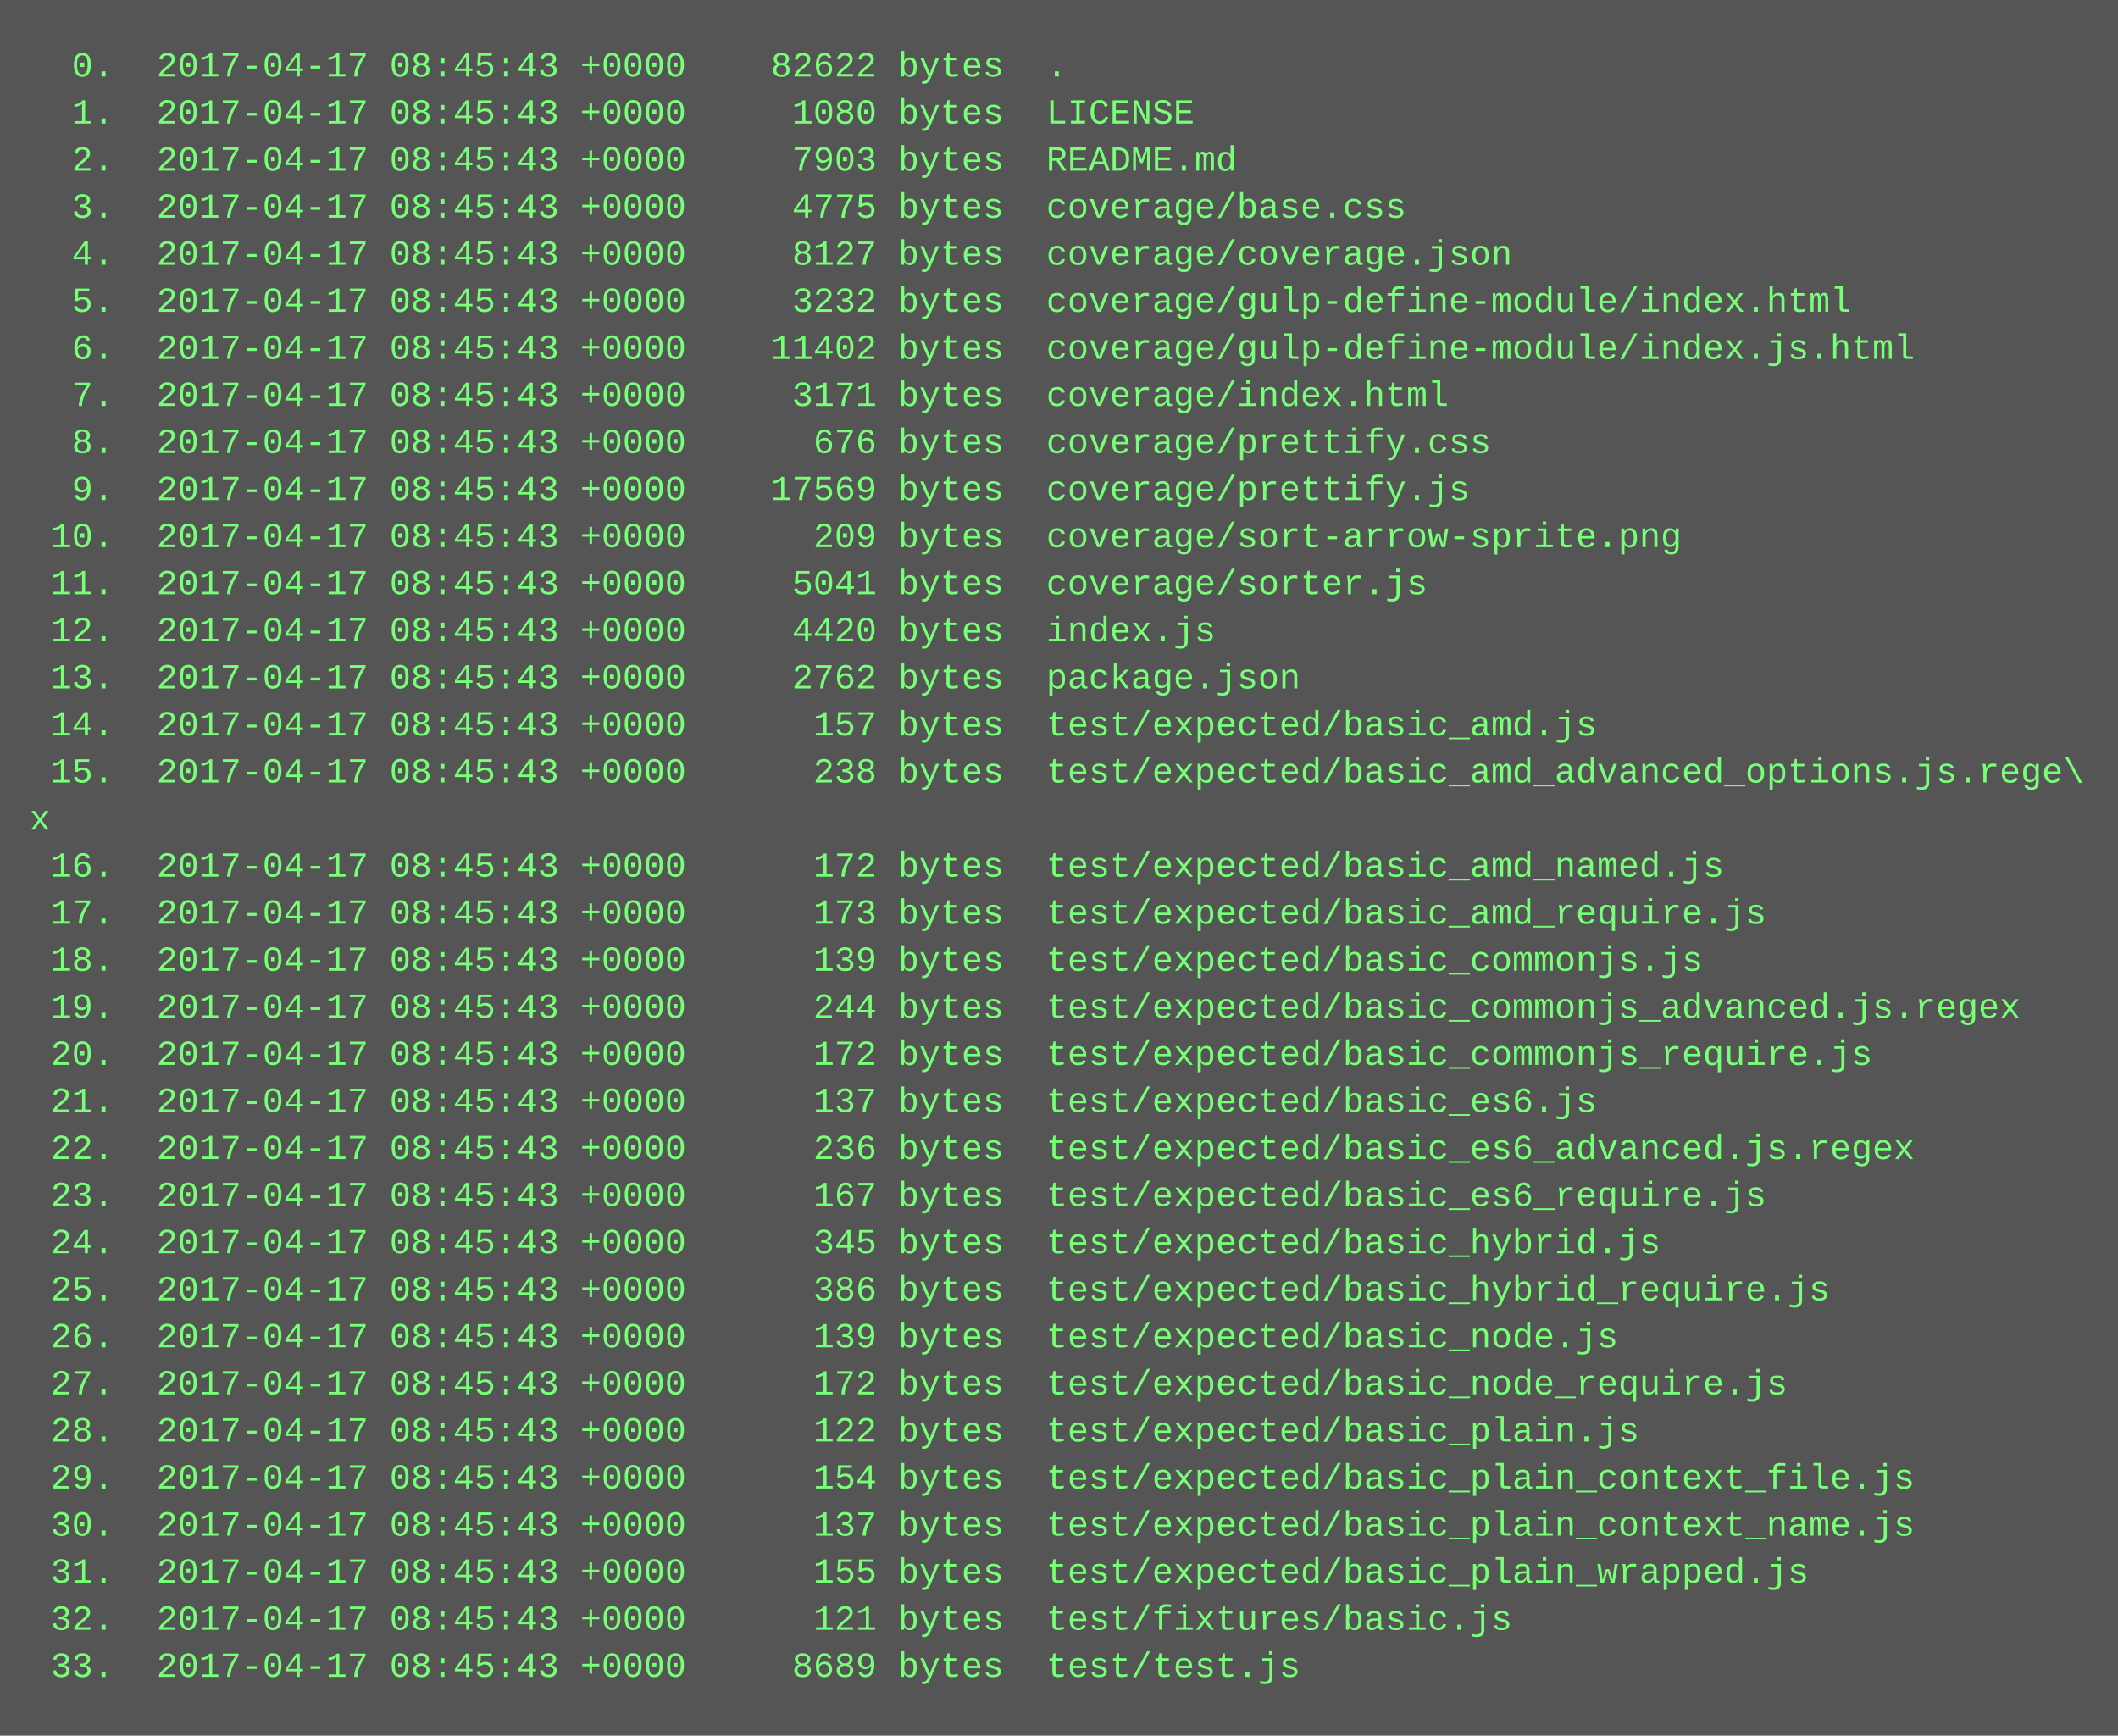
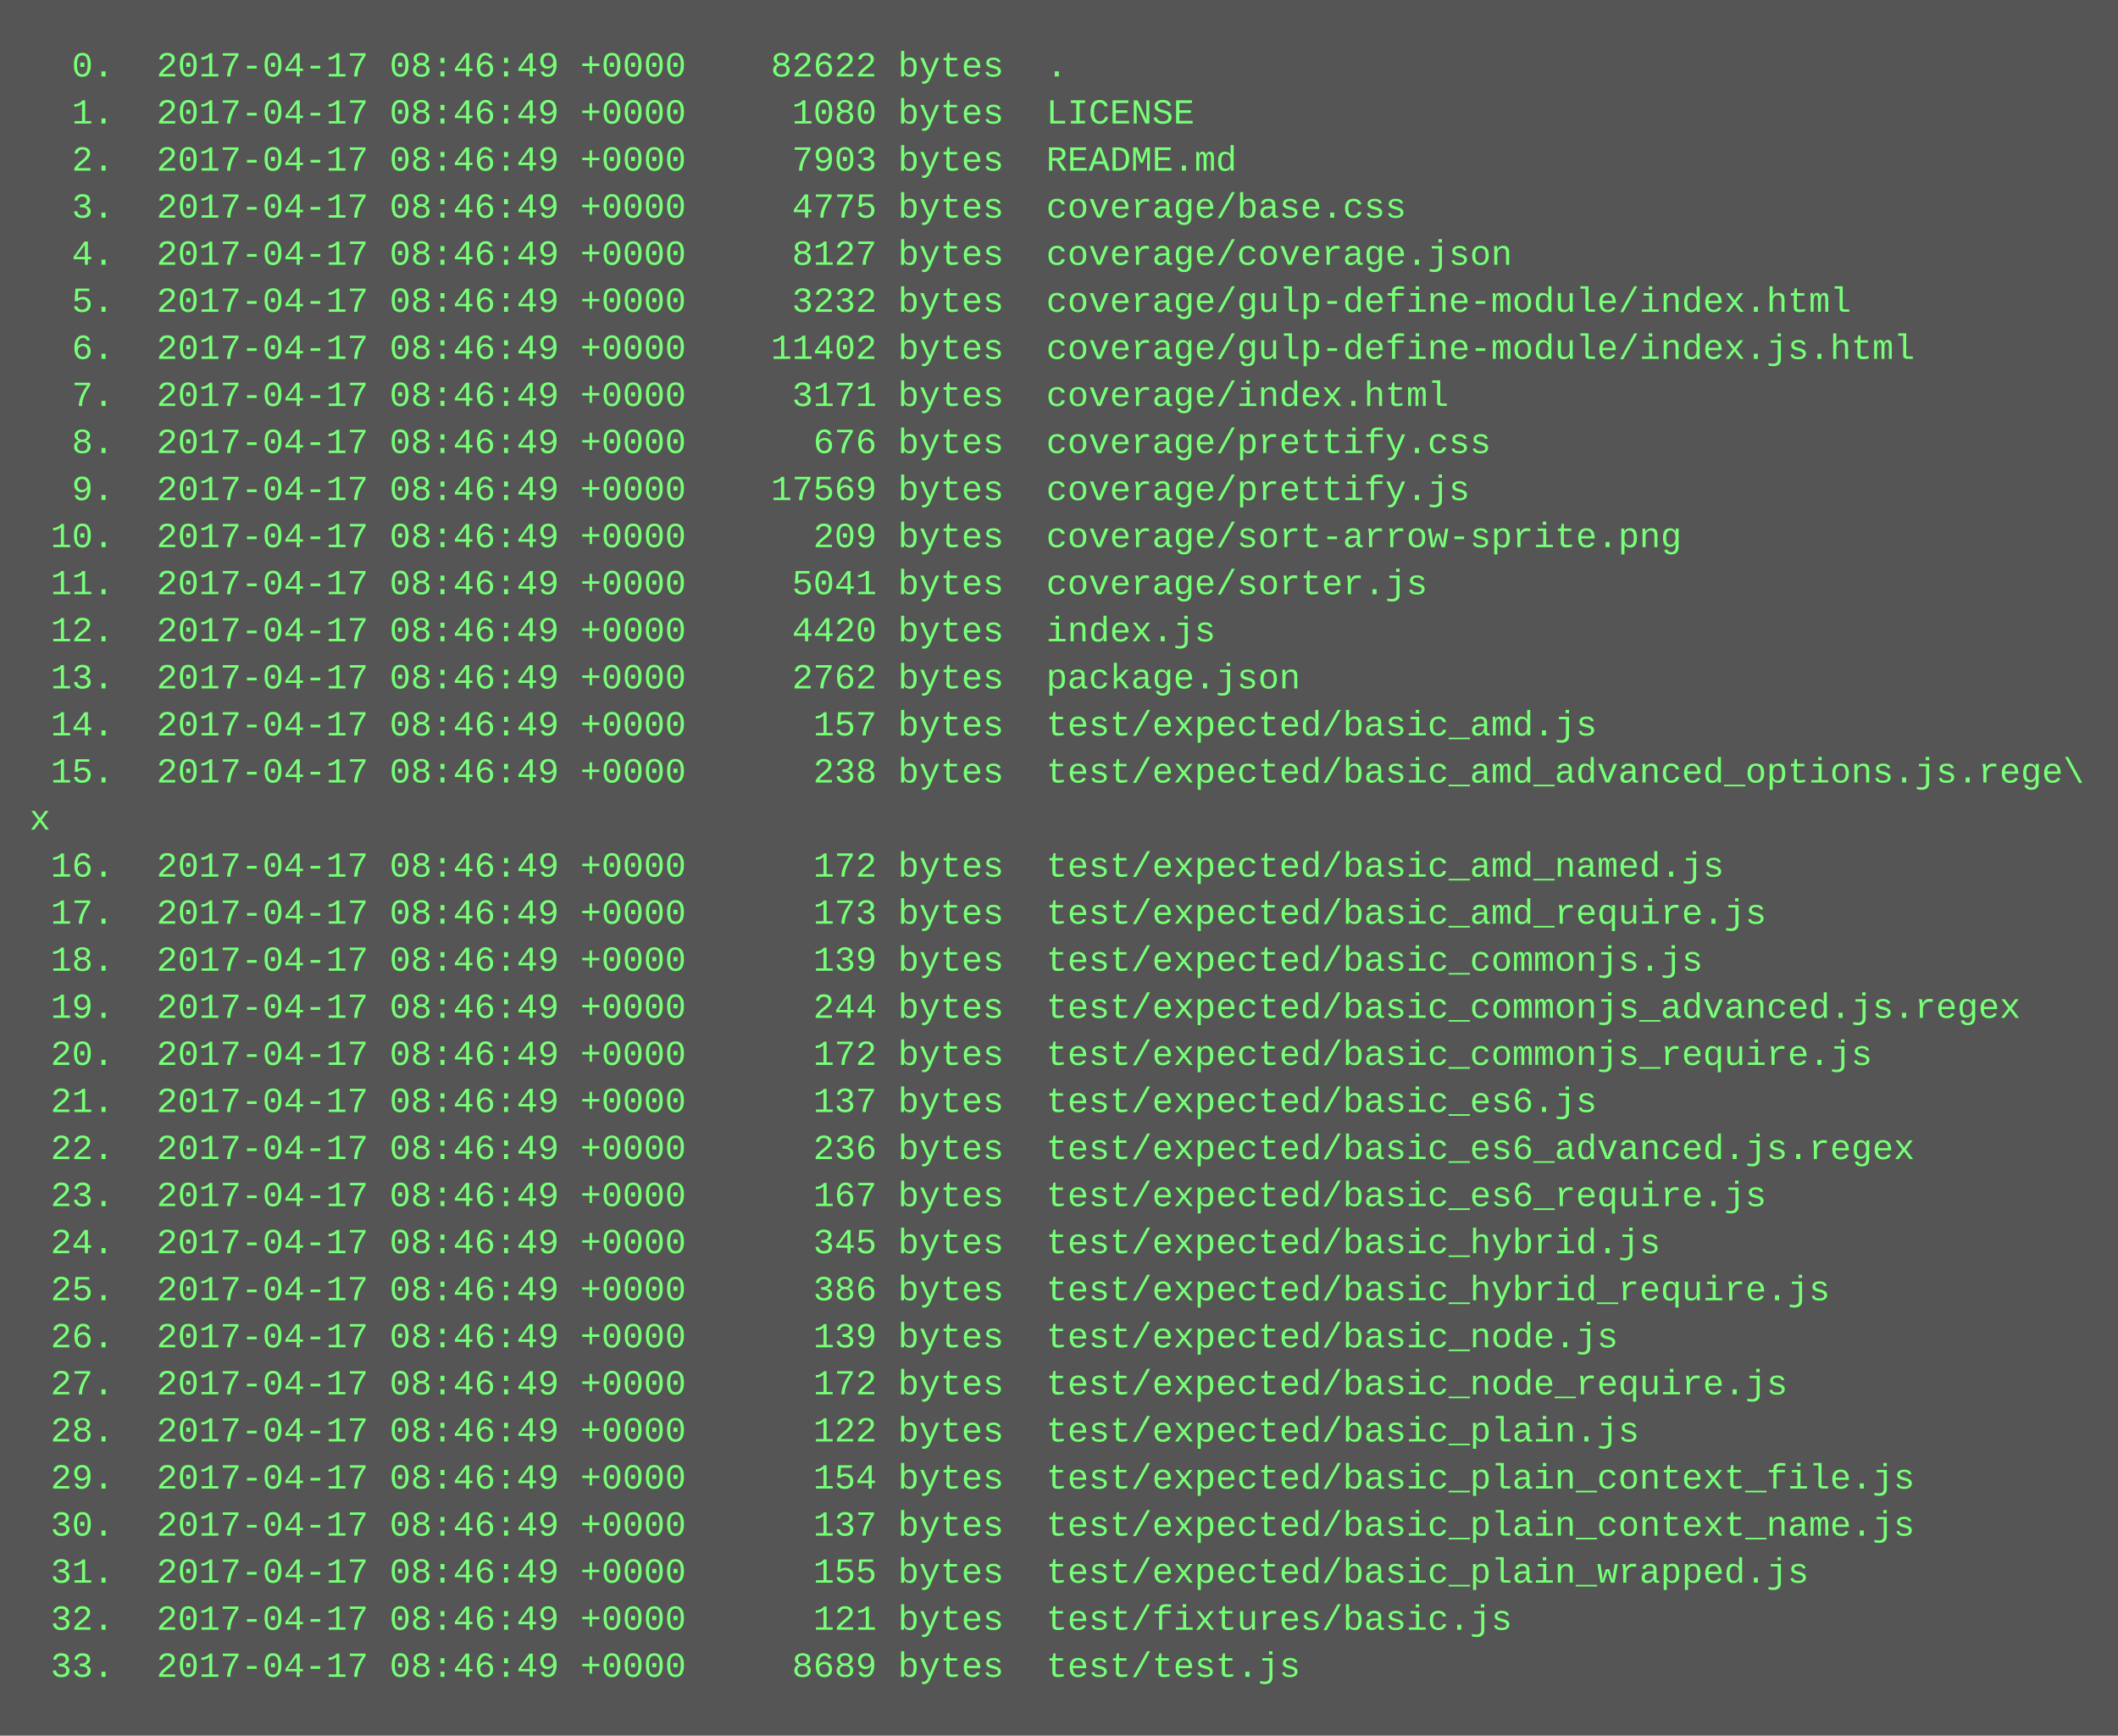
<svg xmlns="http://www.w3.org/2000/svg" height="590" width="720">
  <rect height="590" fill="#555" width="720" />
  <text fill="#7f7" font-family="Courier New" font-size="12" xml:space="preserve">
-     <tspan x="10" y="26">  0.  2017-04-17 08:45:43 +0000    82622 bytes  .</tspan>
-     <tspan x="10" y="42">  1.  2017-04-17 08:45:43 +0000     1080 bytes  LICENSE</tspan>
-     <tspan x="10" y="58">  2.  2017-04-17 08:45:43 +0000     7903 bytes  README.md</tspan>
-     <tspan x="10" y="74">  3.  2017-04-17 08:45:43 +0000     4775 bytes  coverage/base.css</tspan>
-     <tspan x="10" y="90">  4.  2017-04-17 08:45:43 +0000     8127 bytes  coverage/coverage.json</tspan>
-     <tspan x="10" y="106">  5.  2017-04-17 08:45:43 +0000     3232 bytes  coverage/gulp-define-module/index.html</tspan>
-     <tspan x="10" y="122">  6.  2017-04-17 08:45:43 +0000    11402 bytes  coverage/gulp-define-module/index.js.html</tspan>
-     <tspan x="10" y="138">  7.  2017-04-17 08:45:43 +0000     3171 bytes  coverage/index.html</tspan>
-     <tspan x="10" y="154">  8.  2017-04-17 08:45:43 +0000      676 bytes  coverage/prettify.css</tspan>
-     <tspan x="10" y="170">  9.  2017-04-17 08:45:43 +0000    17569 bytes  coverage/prettify.js</tspan>
-     <tspan x="10" y="186"> 10.  2017-04-17 08:45:43 +0000      209 bytes  coverage/sort-arrow-sprite.png</tspan>
-     <tspan x="10" y="202"> 11.  2017-04-17 08:45:43 +0000     5041 bytes  coverage/sorter.js</tspan>
-     <tspan x="10" y="218"> 12.  2017-04-17 08:45:43 +0000     4420 bytes  index.js</tspan>
-     <tspan x="10" y="234"> 13.  2017-04-17 08:45:43 +0000     2762 bytes  package.json</tspan>
-     <tspan x="10" y="250"> 14.  2017-04-17 08:45:43 +0000      157 bytes  test/expected/basic_amd.js</tspan>
-     <tspan x="10" y="266"> 15.  2017-04-17 08:45:43 +0000      238 bytes  test/expected/basic_amd_advanced_options.js.rege\</tspan>
+     <tspan x="10" y="26">  0.  2017-04-17 08:46:49 +0000    82622 bytes  .</tspan>
+     <tspan x="10" y="42">  1.  2017-04-17 08:46:49 +0000     1080 bytes  LICENSE</tspan>
+     <tspan x="10" y="58">  2.  2017-04-17 08:46:49 +0000     7903 bytes  README.md</tspan>
+     <tspan x="10" y="74">  3.  2017-04-17 08:46:49 +0000     4775 bytes  coverage/base.css</tspan>
+     <tspan x="10" y="90">  4.  2017-04-17 08:46:49 +0000     8127 bytes  coverage/coverage.json</tspan>
+     <tspan x="10" y="106">  5.  2017-04-17 08:46:49 +0000     3232 bytes  coverage/gulp-define-module/index.html</tspan>
+     <tspan x="10" y="122">  6.  2017-04-17 08:46:49 +0000    11402 bytes  coverage/gulp-define-module/index.js.html</tspan>
+     <tspan x="10" y="138">  7.  2017-04-17 08:46:49 +0000     3171 bytes  coverage/index.html</tspan>
+     <tspan x="10" y="154">  8.  2017-04-17 08:46:49 +0000      676 bytes  coverage/prettify.css</tspan>
+     <tspan x="10" y="170">  9.  2017-04-17 08:46:49 +0000    17569 bytes  coverage/prettify.js</tspan>
+     <tspan x="10" y="186"> 10.  2017-04-17 08:46:49 +0000      209 bytes  coverage/sort-arrow-sprite.png</tspan>
+     <tspan x="10" y="202"> 11.  2017-04-17 08:46:49 +0000     5041 bytes  coverage/sorter.js</tspan>
+     <tspan x="10" y="218"> 12.  2017-04-17 08:46:49 +0000     4420 bytes  index.js</tspan>
+     <tspan x="10" y="234"> 13.  2017-04-17 08:46:49 +0000     2762 bytes  package.json</tspan>
+     <tspan x="10" y="250"> 14.  2017-04-17 08:46:49 +0000      157 bytes  test/expected/basic_amd.js</tspan>
+     <tspan x="10" y="266"> 15.  2017-04-17 08:46:49 +0000      238 bytes  test/expected/basic_amd_advanced_options.js.rege\</tspan>
    <tspan x="10" y="282">x</tspan>
-     <tspan x="10" y="298"> 16.  2017-04-17 08:45:43 +0000      172 bytes  test/expected/basic_amd_named.js</tspan>
-     <tspan x="10" y="314"> 17.  2017-04-17 08:45:43 +0000      173 bytes  test/expected/basic_amd_require.js</tspan>
-     <tspan x="10" y="330"> 18.  2017-04-17 08:45:43 +0000      139 bytes  test/expected/basic_commonjs.js</tspan>
-     <tspan x="10" y="346"> 19.  2017-04-17 08:45:43 +0000      244 bytes  test/expected/basic_commonjs_advanced.js.regex</tspan>
-     <tspan x="10" y="362"> 20.  2017-04-17 08:45:43 +0000      172 bytes  test/expected/basic_commonjs_require.js</tspan>
-     <tspan x="10" y="378"> 21.  2017-04-17 08:45:43 +0000      137 bytes  test/expected/basic_es6.js</tspan>
-     <tspan x="10" y="394"> 22.  2017-04-17 08:45:43 +0000      236 bytes  test/expected/basic_es6_advanced.js.regex</tspan>
-     <tspan x="10" y="410"> 23.  2017-04-17 08:45:43 +0000      167 bytes  test/expected/basic_es6_require.js</tspan>
-     <tspan x="10" y="426"> 24.  2017-04-17 08:45:43 +0000      345 bytes  test/expected/basic_hybrid.js</tspan>
-     <tspan x="10" y="442"> 25.  2017-04-17 08:45:43 +0000      386 bytes  test/expected/basic_hybrid_require.js</tspan>
-     <tspan x="10" y="458"> 26.  2017-04-17 08:45:43 +0000      139 bytes  test/expected/basic_node.js</tspan>
-     <tspan x="10" y="474"> 27.  2017-04-17 08:45:43 +0000      172 bytes  test/expected/basic_node_require.js</tspan>
-     <tspan x="10" y="490"> 28.  2017-04-17 08:45:43 +0000      122 bytes  test/expected/basic_plain.js</tspan>
-     <tspan x="10" y="506"> 29.  2017-04-17 08:45:43 +0000      154 bytes  test/expected/basic_plain_context_file.js</tspan>
-     <tspan x="10" y="522"> 30.  2017-04-17 08:45:43 +0000      137 bytes  test/expected/basic_plain_context_name.js</tspan>
-     <tspan x="10" y="538"> 31.  2017-04-17 08:45:43 +0000      155 bytes  test/expected/basic_plain_wrapped.js</tspan>
-     <tspan x="10" y="554"> 32.  2017-04-17 08:45:43 +0000      121 bytes  test/fixtures/basic.js</tspan>
-     <tspan x="10" y="570"> 33.  2017-04-17 08:45:43 +0000     8689 bytes  test/test.js</tspan>
+     <tspan x="10" y="298"> 16.  2017-04-17 08:46:49 +0000      172 bytes  test/expected/basic_amd_named.js</tspan>
+     <tspan x="10" y="314"> 17.  2017-04-17 08:46:49 +0000      173 bytes  test/expected/basic_amd_require.js</tspan>
+     <tspan x="10" y="330"> 18.  2017-04-17 08:46:49 +0000      139 bytes  test/expected/basic_commonjs.js</tspan>
+     <tspan x="10" y="346"> 19.  2017-04-17 08:46:49 +0000      244 bytes  test/expected/basic_commonjs_advanced.js.regex</tspan>
+     <tspan x="10" y="362"> 20.  2017-04-17 08:46:49 +0000      172 bytes  test/expected/basic_commonjs_require.js</tspan>
+     <tspan x="10" y="378"> 21.  2017-04-17 08:46:49 +0000      137 bytes  test/expected/basic_es6.js</tspan>
+     <tspan x="10" y="394"> 22.  2017-04-17 08:46:49 +0000      236 bytes  test/expected/basic_es6_advanced.js.regex</tspan>
+     <tspan x="10" y="410"> 23.  2017-04-17 08:46:49 +0000      167 bytes  test/expected/basic_es6_require.js</tspan>
+     <tspan x="10" y="426"> 24.  2017-04-17 08:46:49 +0000      345 bytes  test/expected/basic_hybrid.js</tspan>
+     <tspan x="10" y="442"> 25.  2017-04-17 08:46:49 +0000      386 bytes  test/expected/basic_hybrid_require.js</tspan>
+     <tspan x="10" y="458"> 26.  2017-04-17 08:46:49 +0000      139 bytes  test/expected/basic_node.js</tspan>
+     <tspan x="10" y="474"> 27.  2017-04-17 08:46:49 +0000      172 bytes  test/expected/basic_node_require.js</tspan>
+     <tspan x="10" y="490"> 28.  2017-04-17 08:46:49 +0000      122 bytes  test/expected/basic_plain.js</tspan>
+     <tspan x="10" y="506"> 29.  2017-04-17 08:46:49 +0000      154 bytes  test/expected/basic_plain_context_file.js</tspan>
+     <tspan x="10" y="522"> 30.  2017-04-17 08:46:49 +0000      137 bytes  test/expected/basic_plain_context_name.js</tspan>
+     <tspan x="10" y="538"> 31.  2017-04-17 08:46:49 +0000      155 bytes  test/expected/basic_plain_wrapped.js</tspan>
+     <tspan x="10" y="554"> 32.  2017-04-17 08:46:49 +0000      121 bytes  test/fixtures/basic.js</tspan>
+     <tspan x="10" y="570"> 33.  2017-04-17 08:46:49 +0000     8689 bytes  test/test.js</tspan>
  </text>
</svg>
